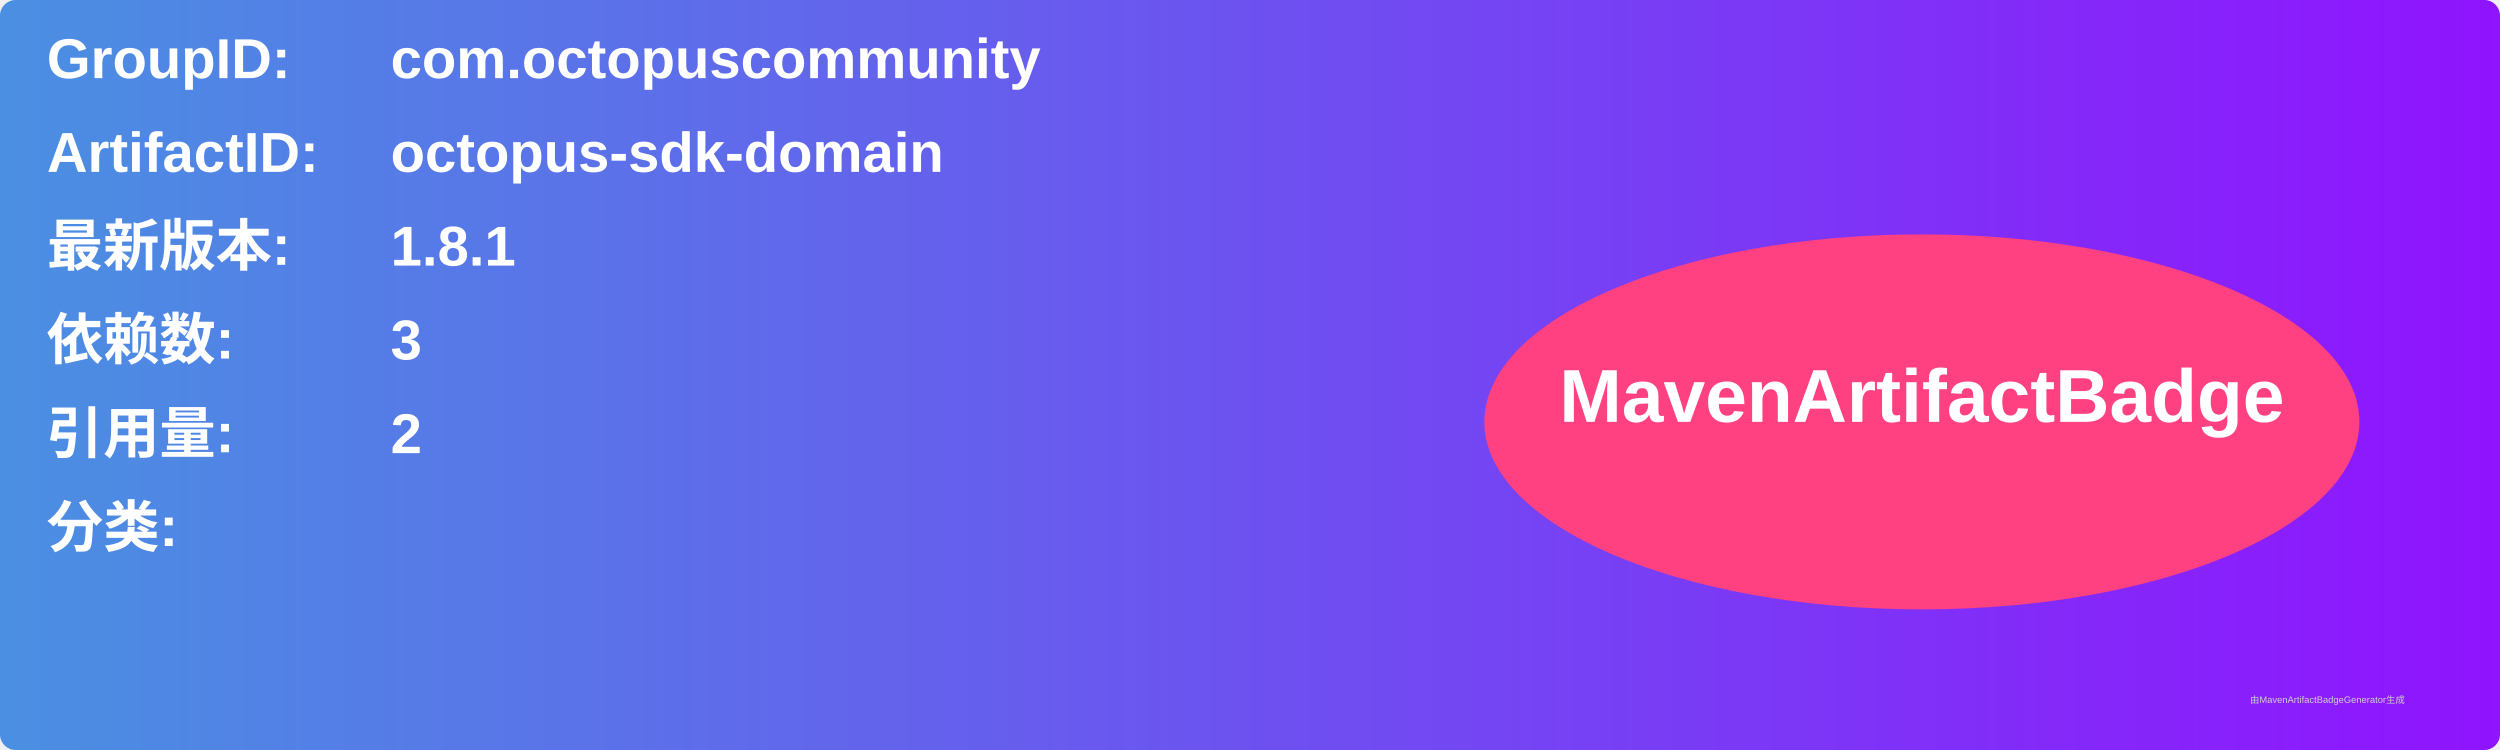
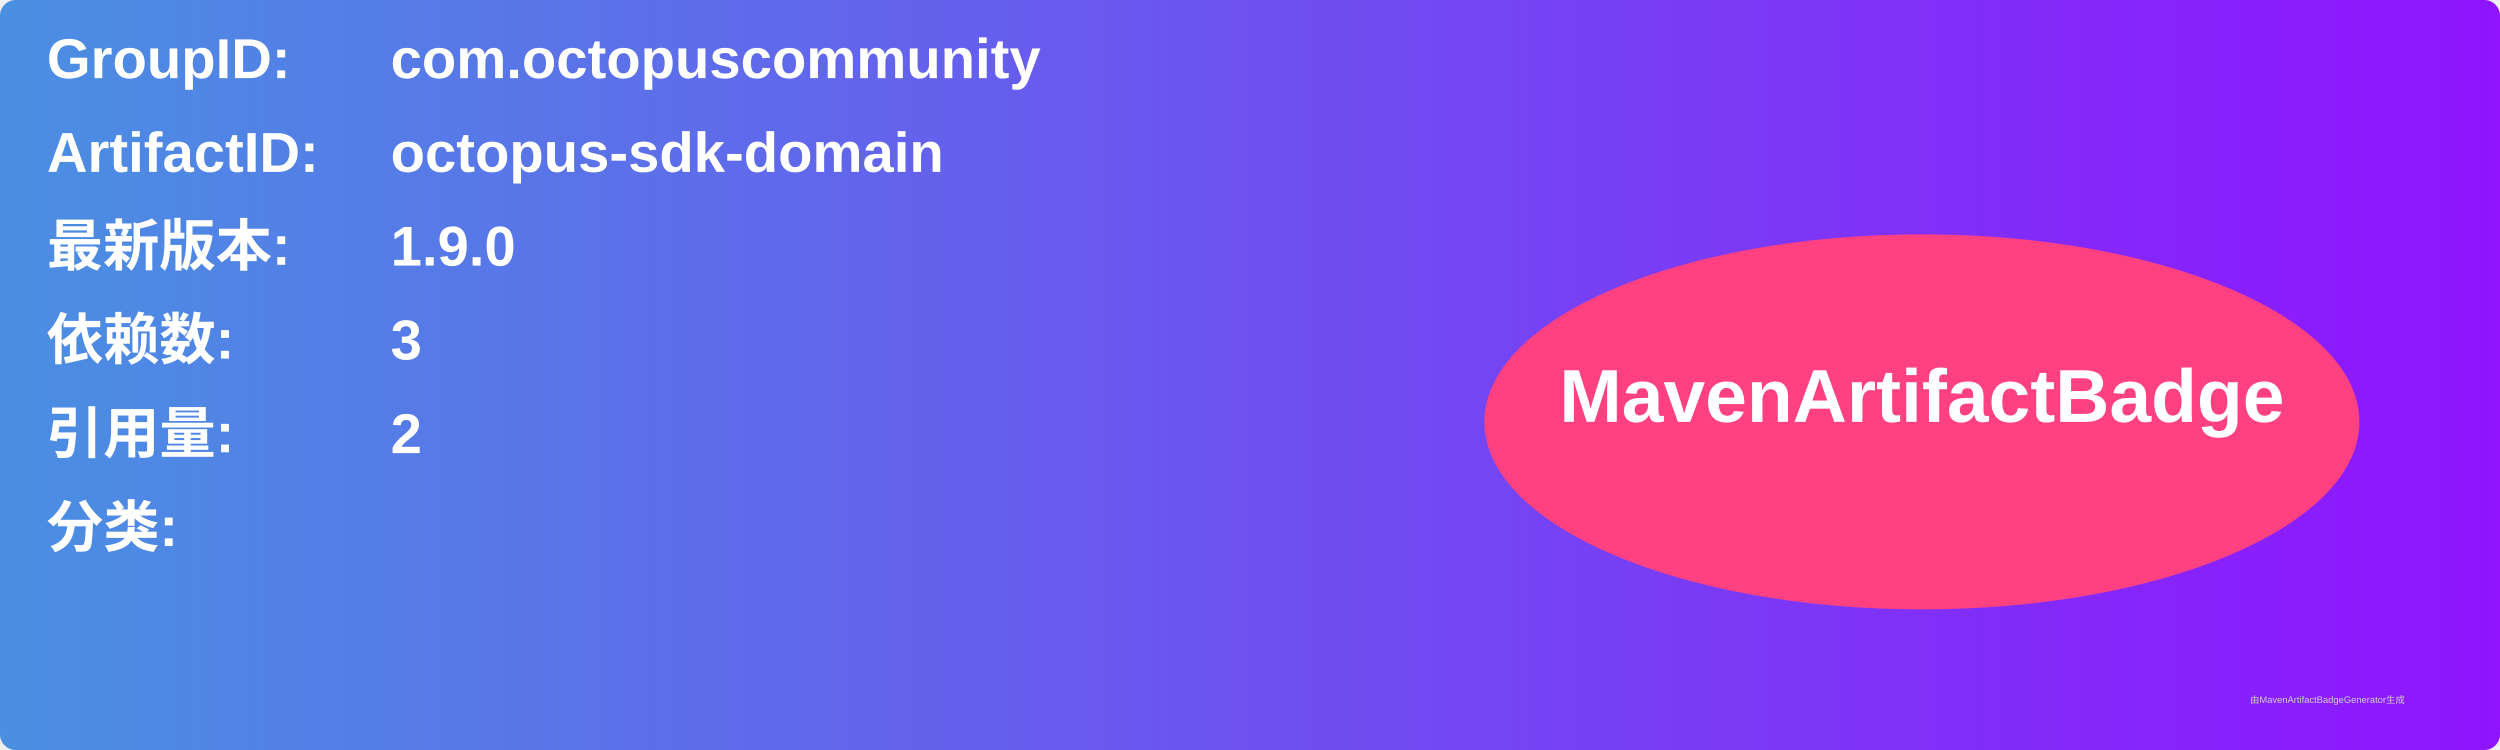
<svg xmlns="http://www.w3.org/2000/svg" width="800" height="240" viewBox="0 0 800 240">
  <linearGradient id="grad" x1="0%" y1="0%" x2="100%" y2="0%">
    <stop offset="0%" stop-color="#4a90e2" />
    <stop offset="100%" stop-color="#9013fe" />
  </linearGradient>
  <rect width="100%" height="100%" rx="5" ry="5" fill="url(#grad)" />
  <g transform="translate(15, 15)">
    <text x="0" y="10" font-family="Arial" font-size="18" fill="white" font-weight="bold" width="260">GroupID:</text>
    <text x="110" y="10" font-family="Arial" font-size="18" fill="white" font-weight="bold" width="460">com.octopuscommunity</text>
    <text x="0" y="40" font-family="Arial" font-size="18" fill="white" font-weight="bold" width="260">ArtifactID:</text>
    <text x="110" y="40" font-family="Arial" font-size="18" fill="white" font-weight="bold" width="460">octopus-sdk-domain</text>
    <text x="0" y="70" font-family="Arial" font-size="18" fill="white" font-weight="bold">最新版本:</text>
    <text x="110" y="70" font-family="Arial" font-size="18" fill="white" font-weight="bold">
-       <tspan font-weight="bold">1.8.1</tspan>
+       <tspan font-weight="bold">1.9.0</tspan>
    </text>
    <text x="0" y="100" font-family="Arial" font-size="18" fill="white" font-weight="bold">依赖数: </text>
    <text x="110" y="100" font-family="Arial" font-size="18" fill="white">
      <tspan font-weight="bold">3</tspan>
    </text>
    <text x="0" y="130" font-family="Arial" font-size="18" fill="white" font-weight="bold">引用量: </text>
    <text x="110" y="130" font-family="Arial" font-size="18" fill="white">
      <tspan font-weight="bold">2</tspan>
    </text>
    <text x="0" y="160" font-family="Arial" font-size="18" fill="white" font-weight="bold">分类:</text>
    <text x="10" y="190" font-family="Arial" font-size="10" fill="white">
      <tspan font-weight="bold" />
    </text>
    <ellipse cx="600" cy="120" rx="140" ry="60" fill="#ff4081" />
    <text x="600" y="120" text-anchor="middle" font-family="Arial" font-size="24" fill="white" font-weight="bold">MavenArtifactBadge</text>
  </g>
  <text x="720" y="225" font-family="Arial" font-size="3" fill="#d0d0d0">由MavenArtifactBadgeGenerator生成</text>
</svg>
